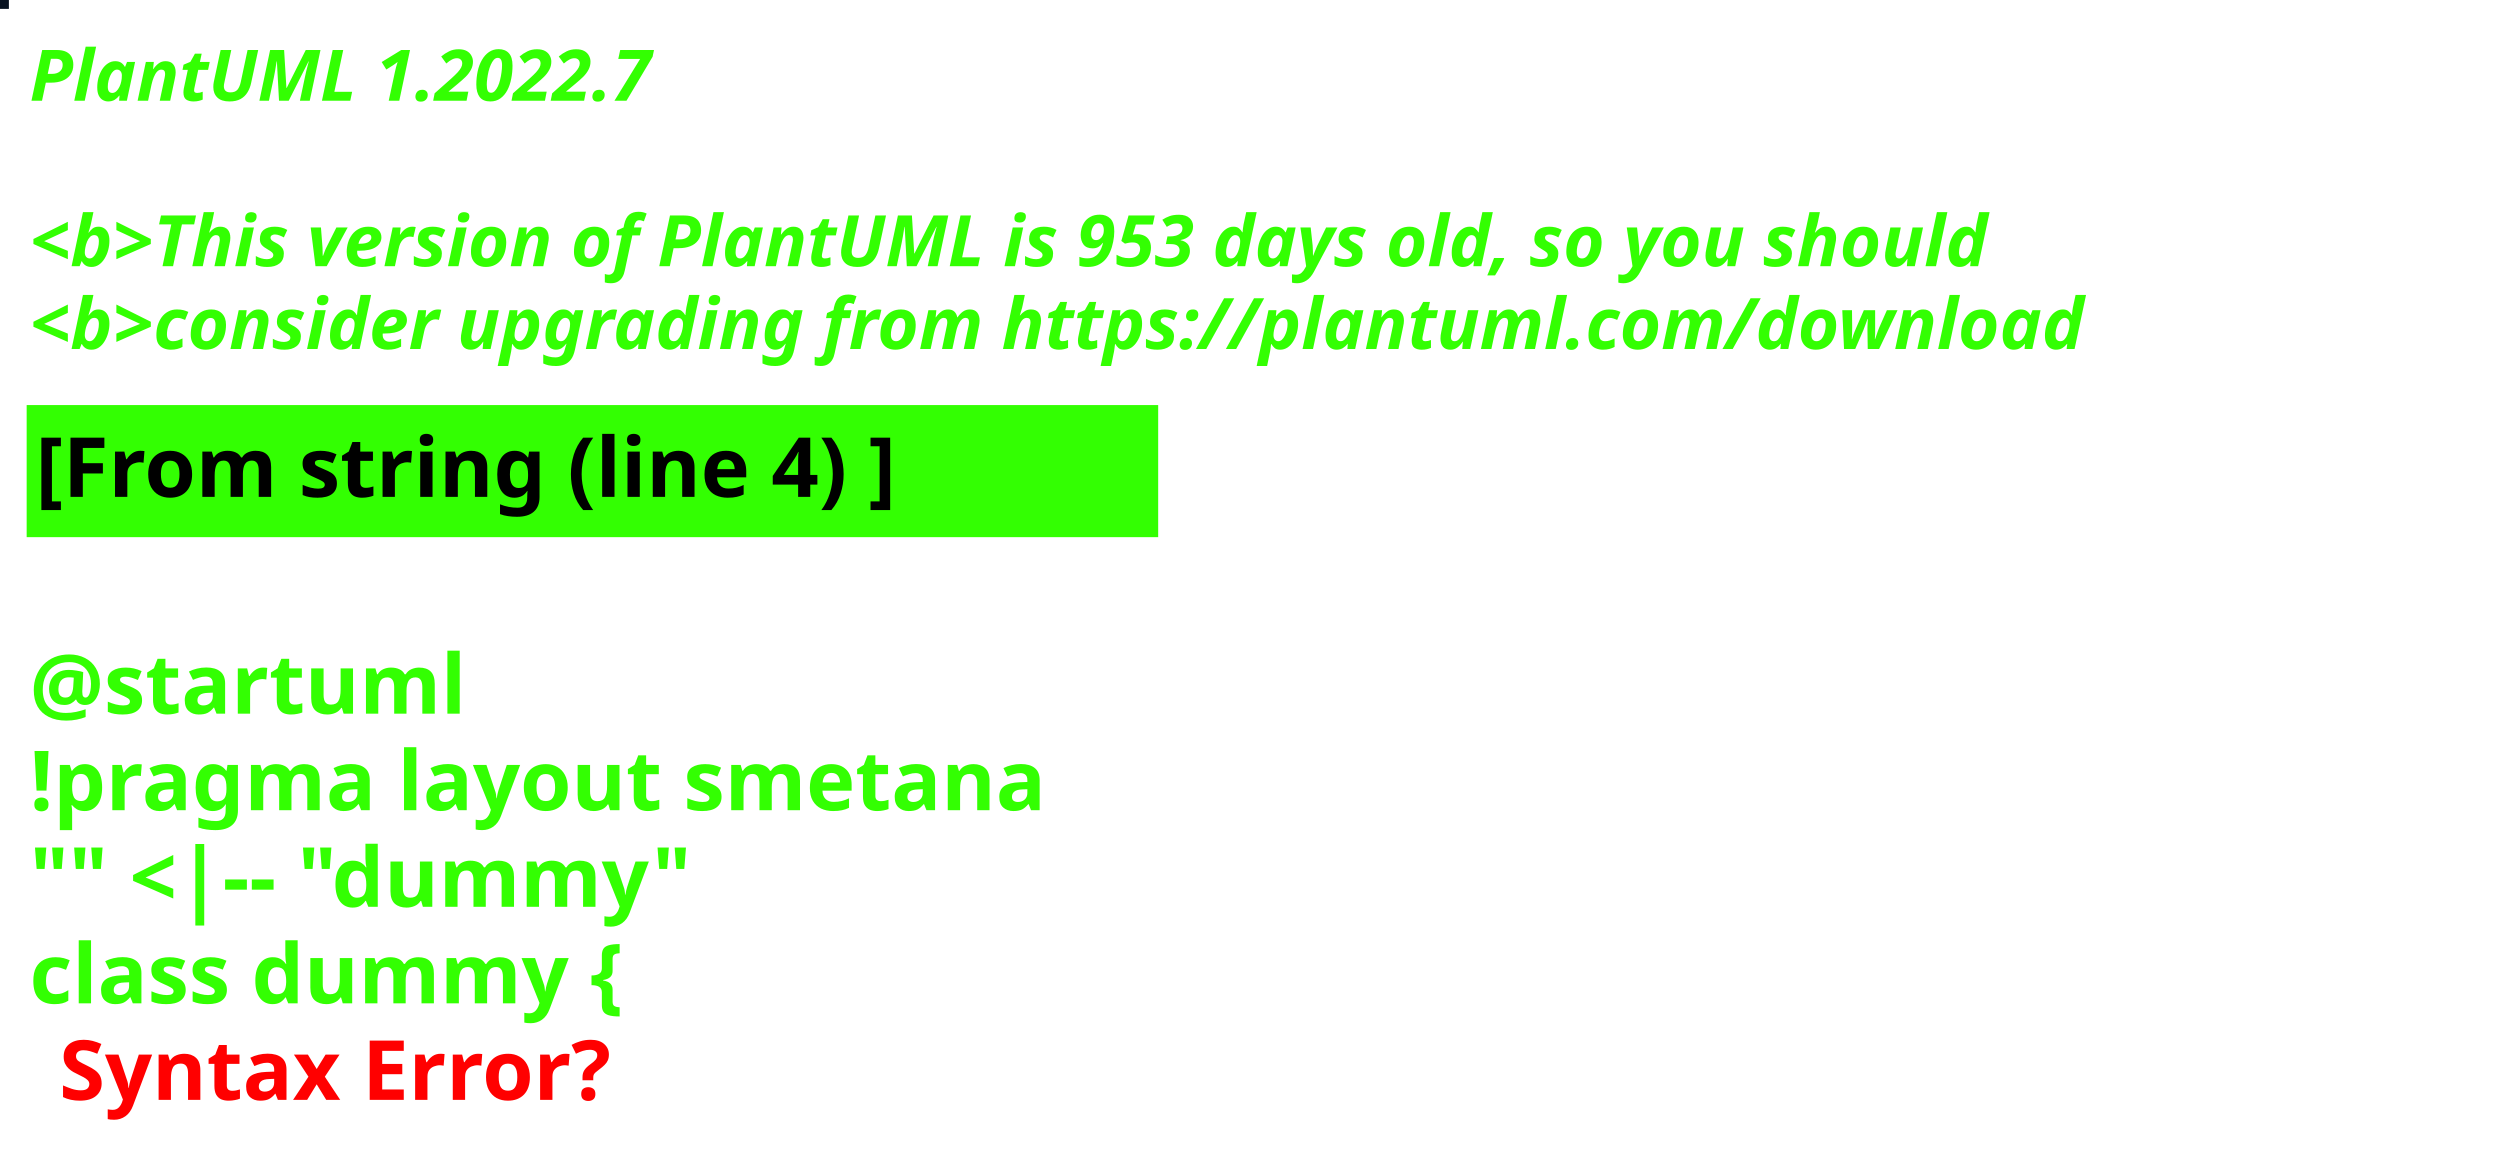
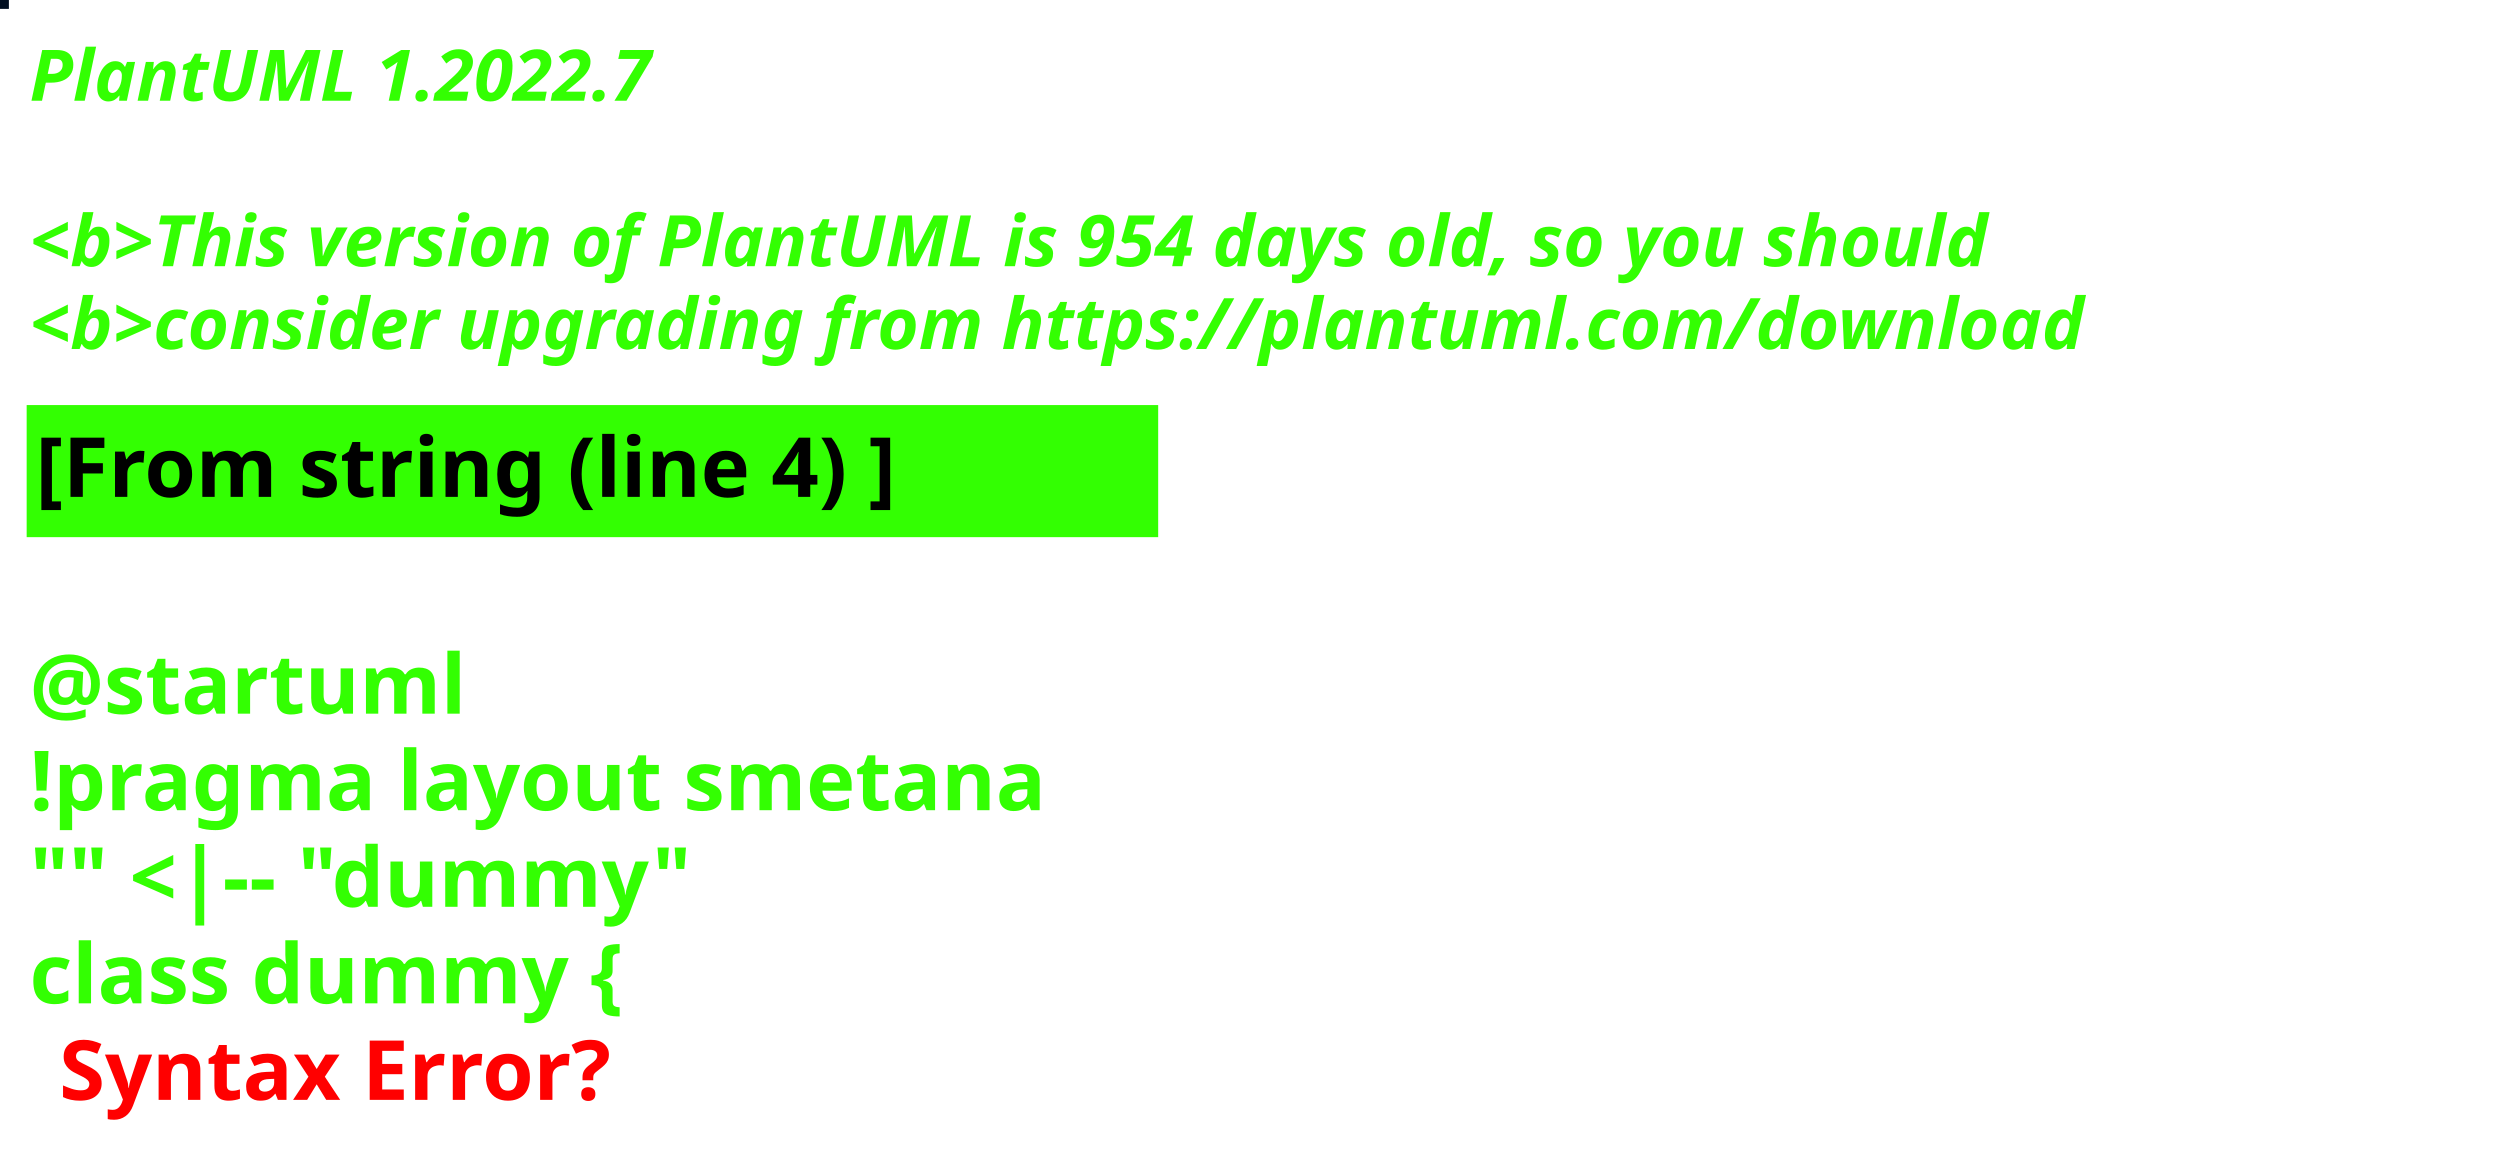
<svg xmlns="http://www.w3.org/2000/svg" contentStyleType="text/css" height="194px" preserveAspectRatio="none" style="width:422px;height:194px;background:#000000;" version="1.1" viewBox="0 0 422 194" width="422px" zoomAndPan="magnify">
  <defs />
  <g>
-     <rect fill="#071220" height="1" style="stroke:#071220;stroke-width:1.0;" width="1" x="0" y="0" />
+     <rect fill="#010F21" height="1" style="stroke:#010F21;stroke-width:1.0;" width="1" x="0" y="0" />
    <text fill="#33FF02" font-family="sans-serif" font-size="12" font-style="italic" font-weight="bold" lengthAdjust="spacing" textLength="127" x="5" y="17">PlantUML 1.2022.7</text>
    <text fill="#33FF02" font-family="sans-serif" font-size="12" font-style="italic" font-weight="bold" lengthAdjust="spacing" textLength="4" x="5" y="30.969"> </text>
-     <text fill="#33FF02" font-family="sans-serif" font-size="12" font-style="italic" font-weight="bold" lengthAdjust="spacing" textLength="399" x="5" y="44.938">&lt;b&gt;This version of PlantUML is 953 days old, so you should</text>
+     <text fill="#33FF02" font-family="sans-serif" font-size="12" font-style="italic" font-weight="bold" lengthAdjust="spacing" textLength="399" x="5" y="44.938">&lt;b&gt;This version of PlantUML is 954 days old, so you should</text>
    <text fill="#33FF02" font-family="sans-serif" font-size="12" font-style="italic" font-weight="bold" lengthAdjust="spacing" textLength="408" x="5" y="58.906">&lt;b&gt;consider upgrading from https://plantuml.com/download</text>
    <rect fill="#33FF02" height="21.297" style="stroke:#33FF02;stroke-width:1.0;" width="190" x="5" y="68.875" />
    <text fill="#000000" font-family="sans-serif" font-size="14" font-weight="bold" lengthAdjust="spacing" textLength="168" x="6" y="83.875">[From string (line 4) ]</text>
    <text fill="#33FF02" font-family="sans-serif" font-size="14" font-weight="bold" lengthAdjust="spacing" textLength="5" x="5" y="104.172"> </text>
    <text fill="#33FF02" font-family="sans-serif" font-size="14" font-weight="bold" lengthAdjust="spacing" textLength="79" x="5" y="120.469">@startuml</text>
    <text fill="#33FF02" font-family="sans-serif" font-size="14" font-weight="bold" lengthAdjust="spacing" textLength="190" x="5" y="136.766">!pragma layout smetana</text>
    <text fill="#33FF02" font-family="sans-serif" font-size="14" font-weight="bold" lengthAdjust="spacing" textLength="124" x="5" y="153.062">"" &lt;|-- "dummy"</text>
    <text fill="#33FF02" font-family="sans-serif" font-size="14" font-weight="bold" lengthAdjust="spacing" text-decoration="wavy underline" textLength="117" x="5" y="169.359">class dummy {</text>
    <text fill="#FF0000" font-family="sans-serif" font-size="14" font-weight="bold" lengthAdjust="spacing" textLength="106" x="10" y="185.656">Syntax Error?</text>
  </g>
</svg>
